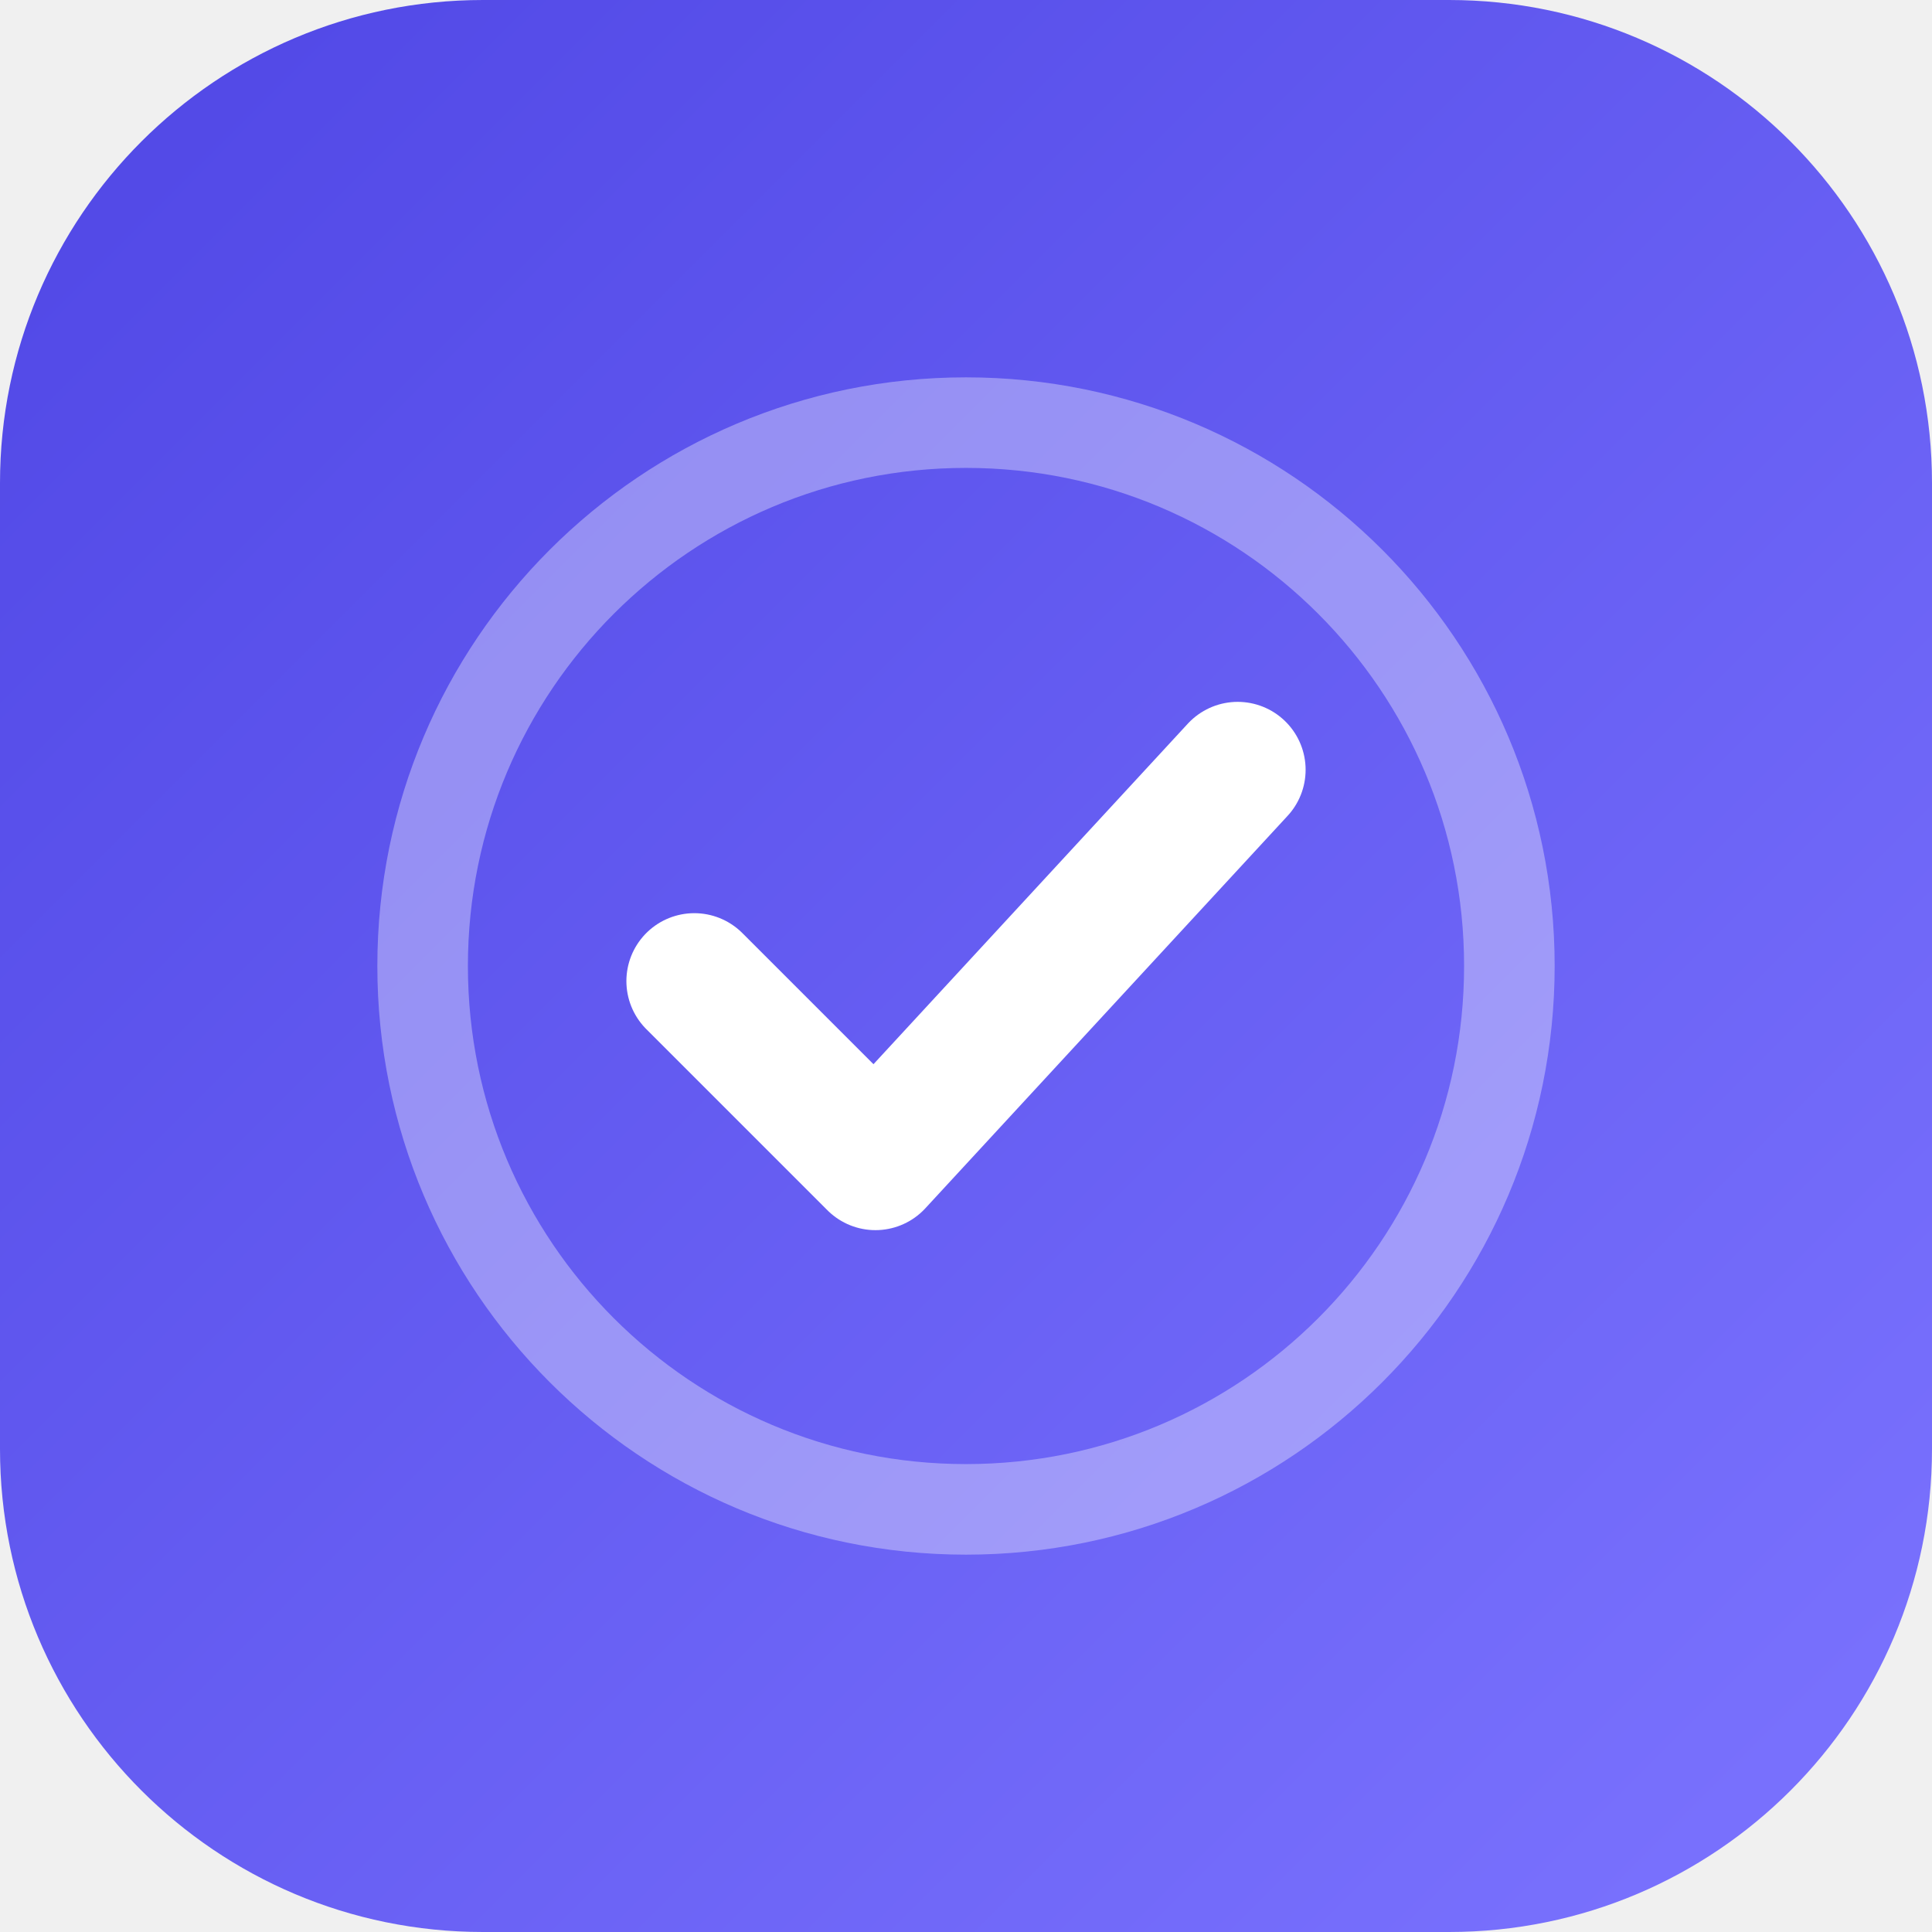
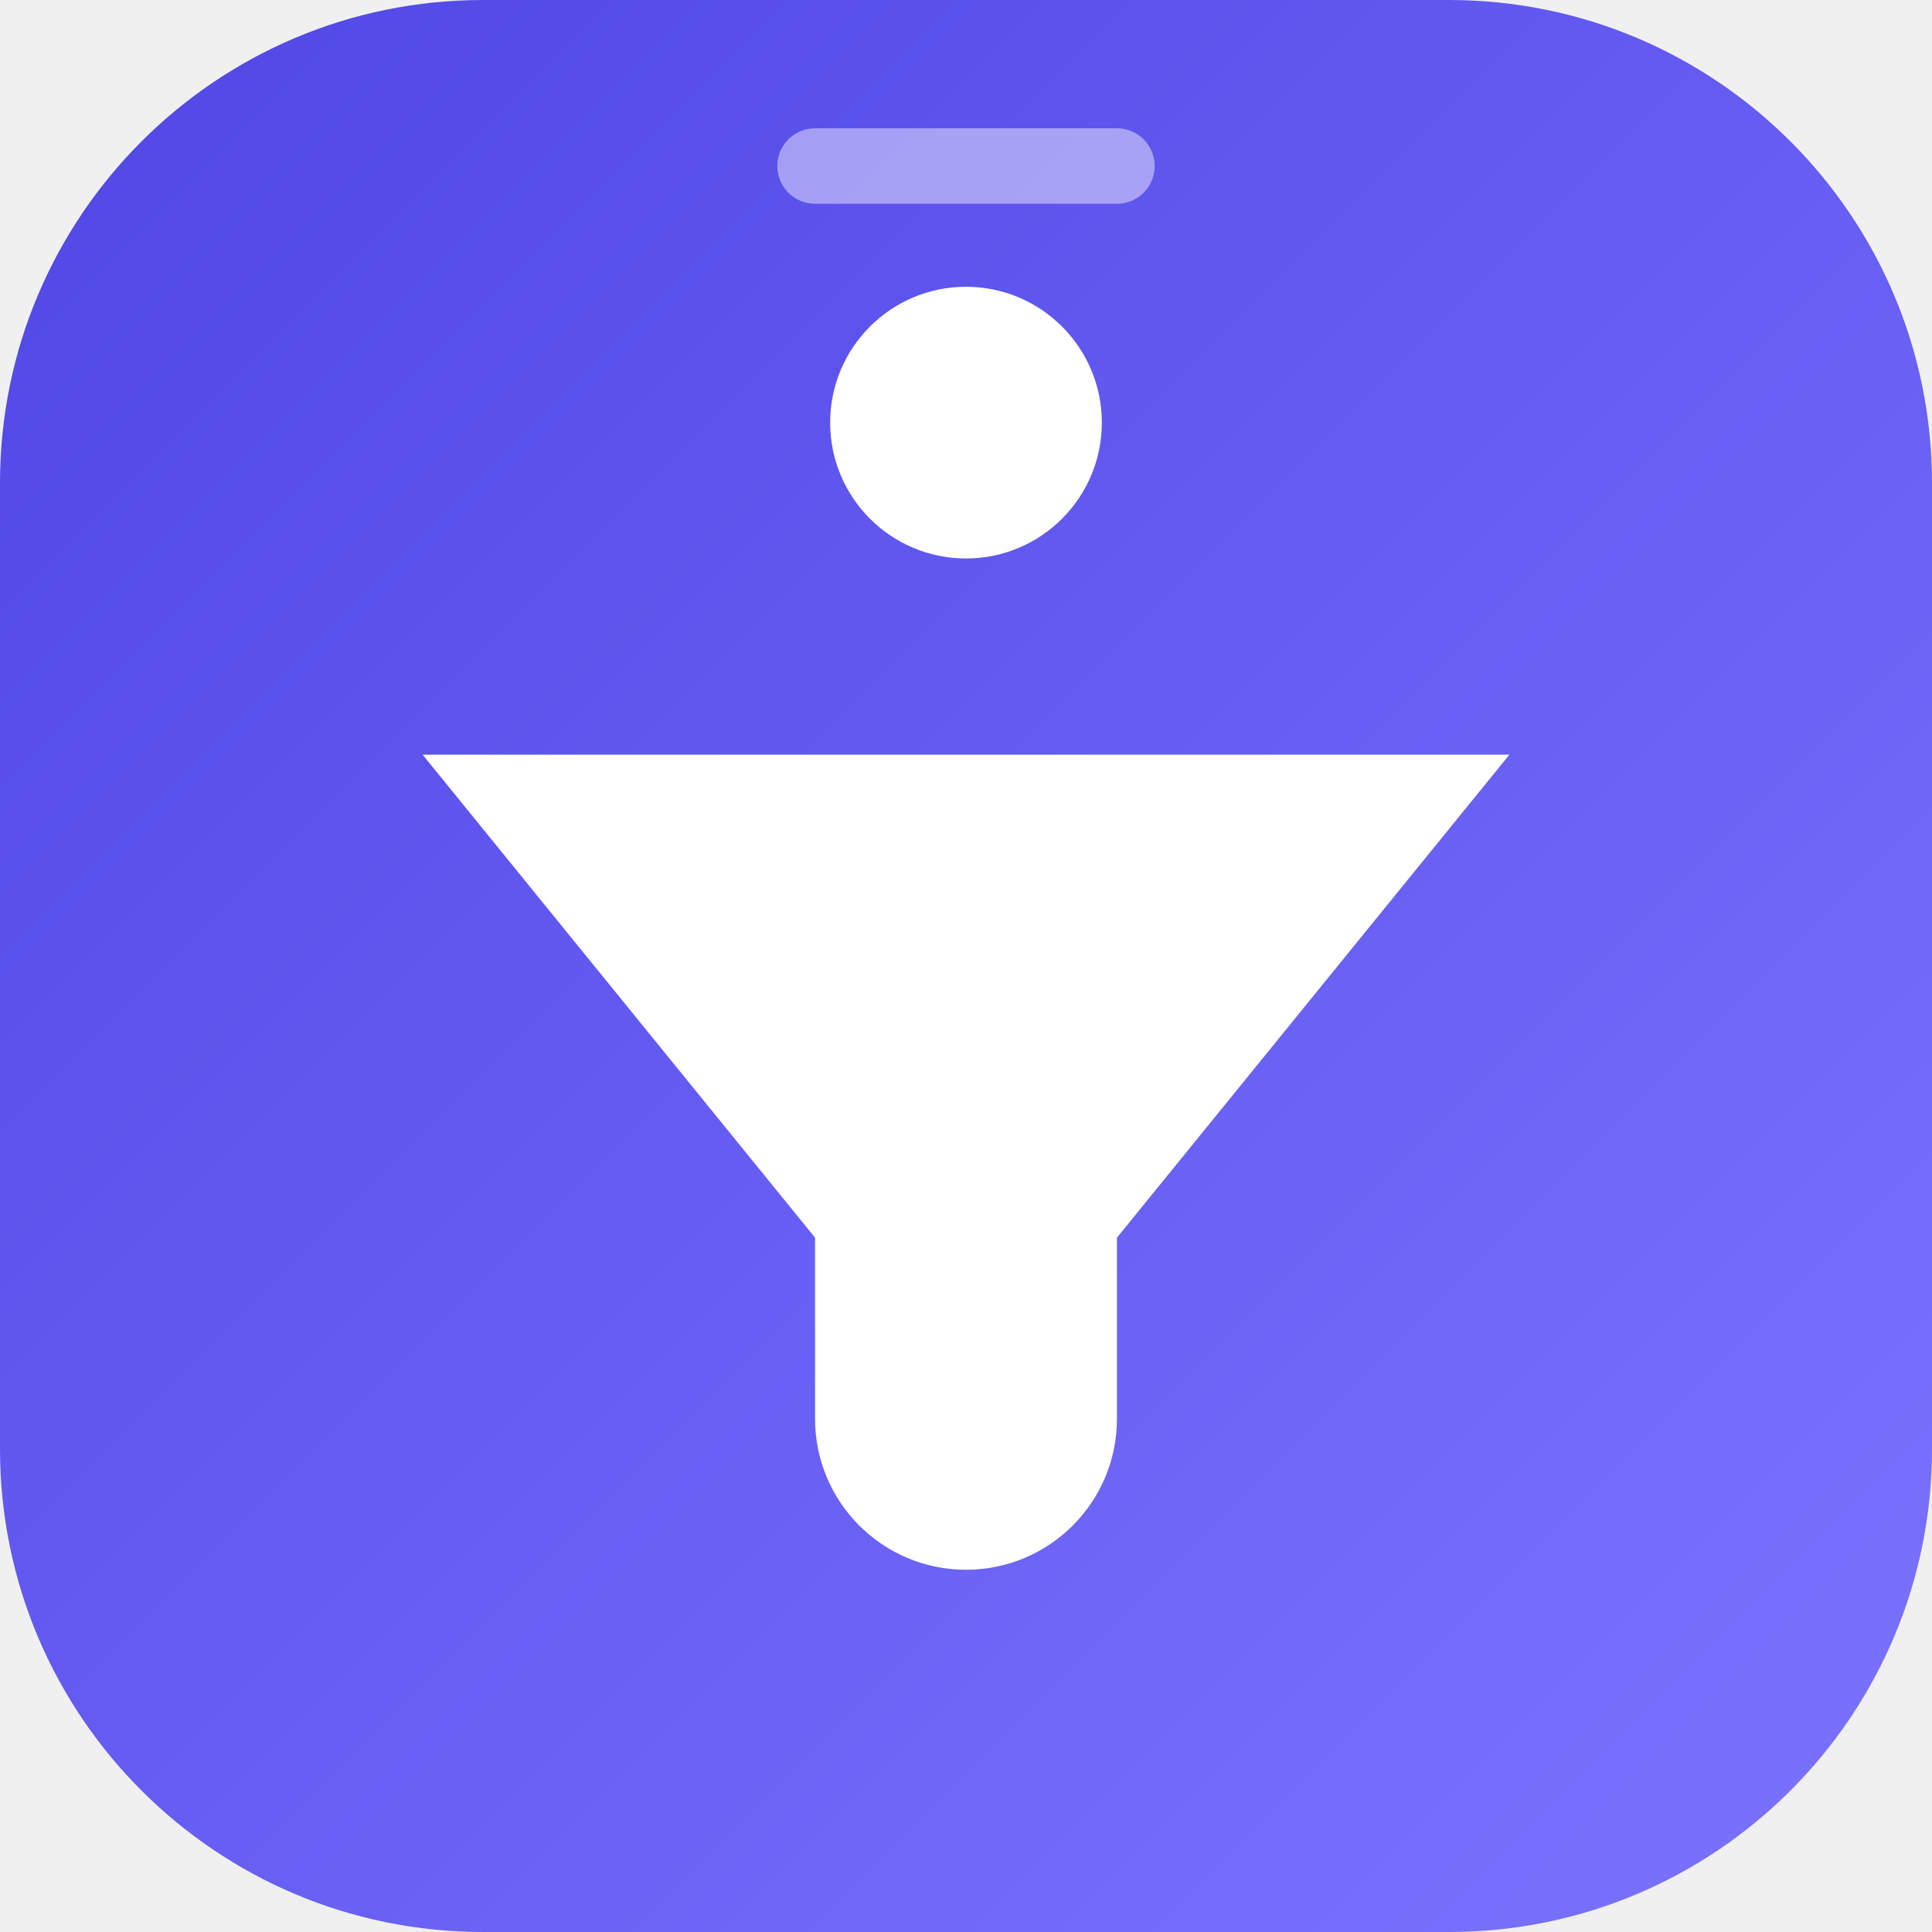
<svg xmlns="http://www.w3.org/2000/svg" width="64" height="64" viewBox="0 0 64 64" role="img" aria-label="Scrapefix">
  <defs>
    <linearGradient id="g" x1="0" y1="0" x2="1" y2="1">
      <stop offset="0" stop-color="#4f46e5" />
      <stop offset="1" stop-color="#7c74ff" />
    </linearGradient>
  </defs>
  <rect width="64" height="64" rx="16" fill="url(#g)" />
-   <circle cx="32" cy="32" r="18" fill="none" stroke="#fff" stroke-opacity=".35" stroke-width="3" />
-   <path d="M23 32.5l6 6 12-13" fill="none" stroke="#fff" stroke-width="4.5" stroke-linecap="round" stroke-linejoin="round" />
+   <path d="M27 5.5h10" stroke="#fff" stroke-opacity=".45" stroke-width="2.5" stroke-linecap="round" fill="none" />
+   <circle cx="32" cy="14" r="4.5" fill="#fff" />
+   <path d="M14 25h36l-13 16v6a5 5 0 0 1-10 0v-6z" fill="#fff" />
</svg>
